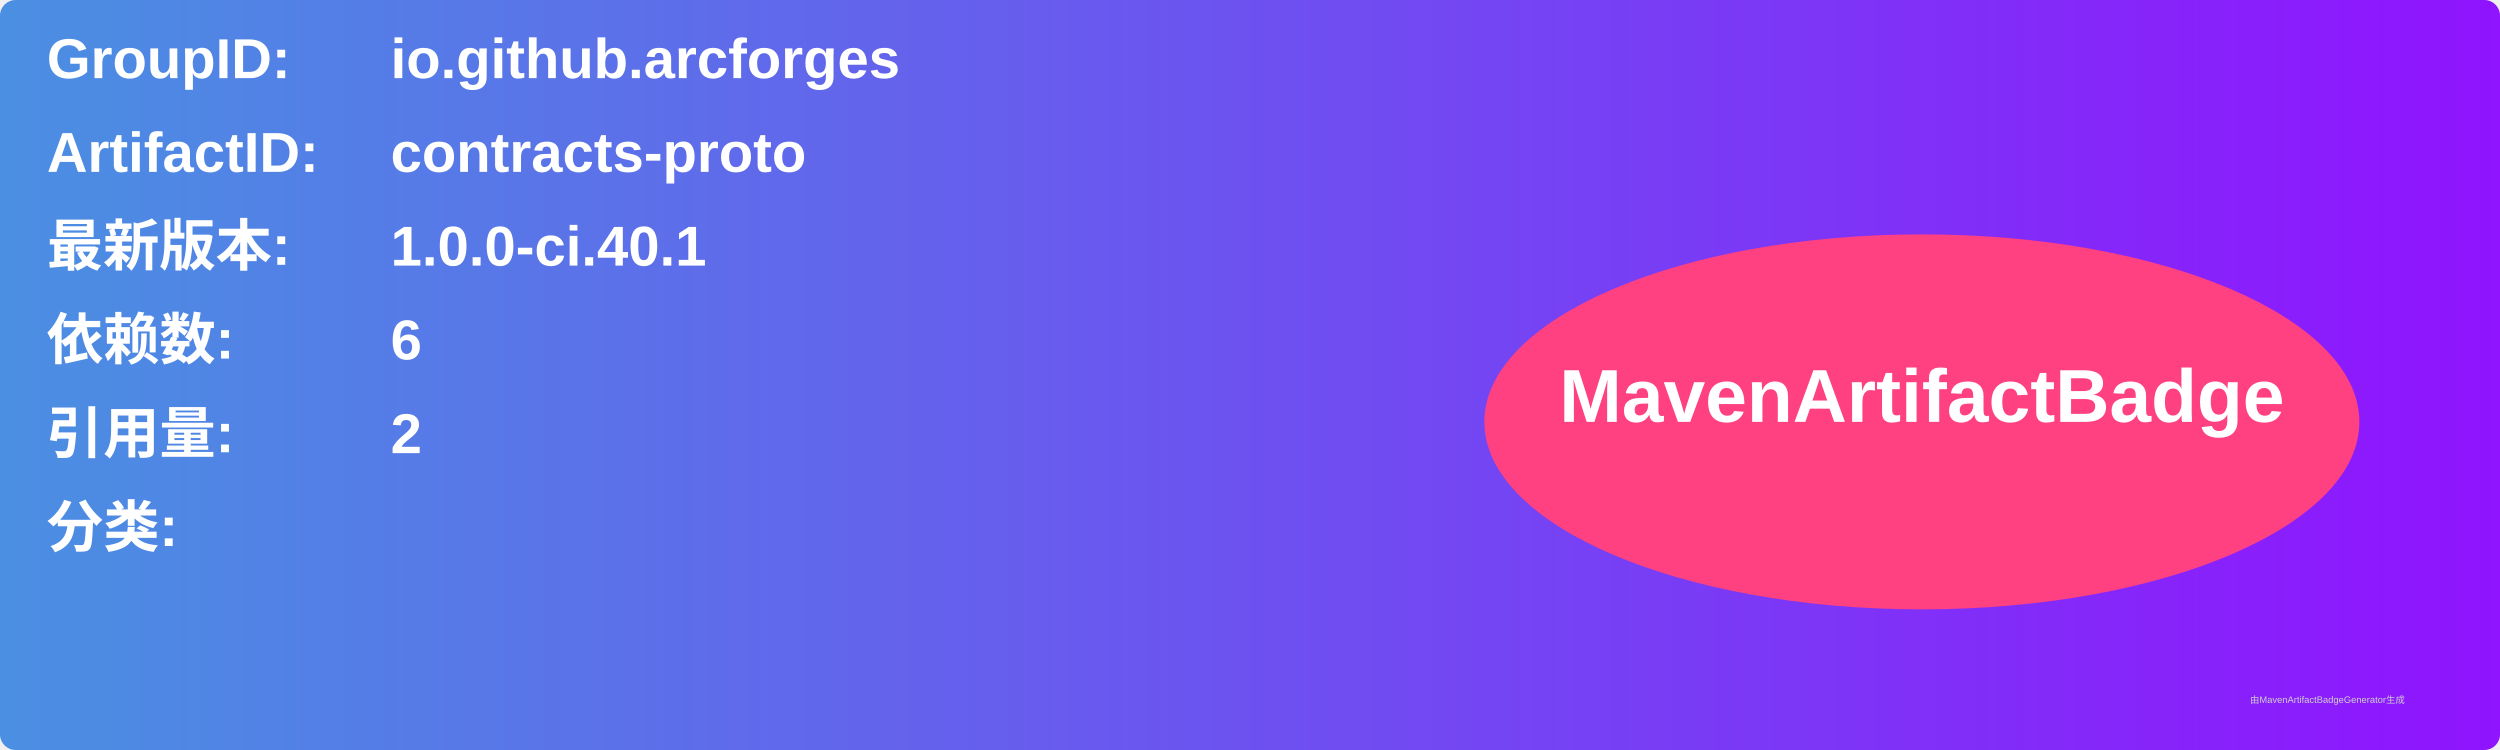
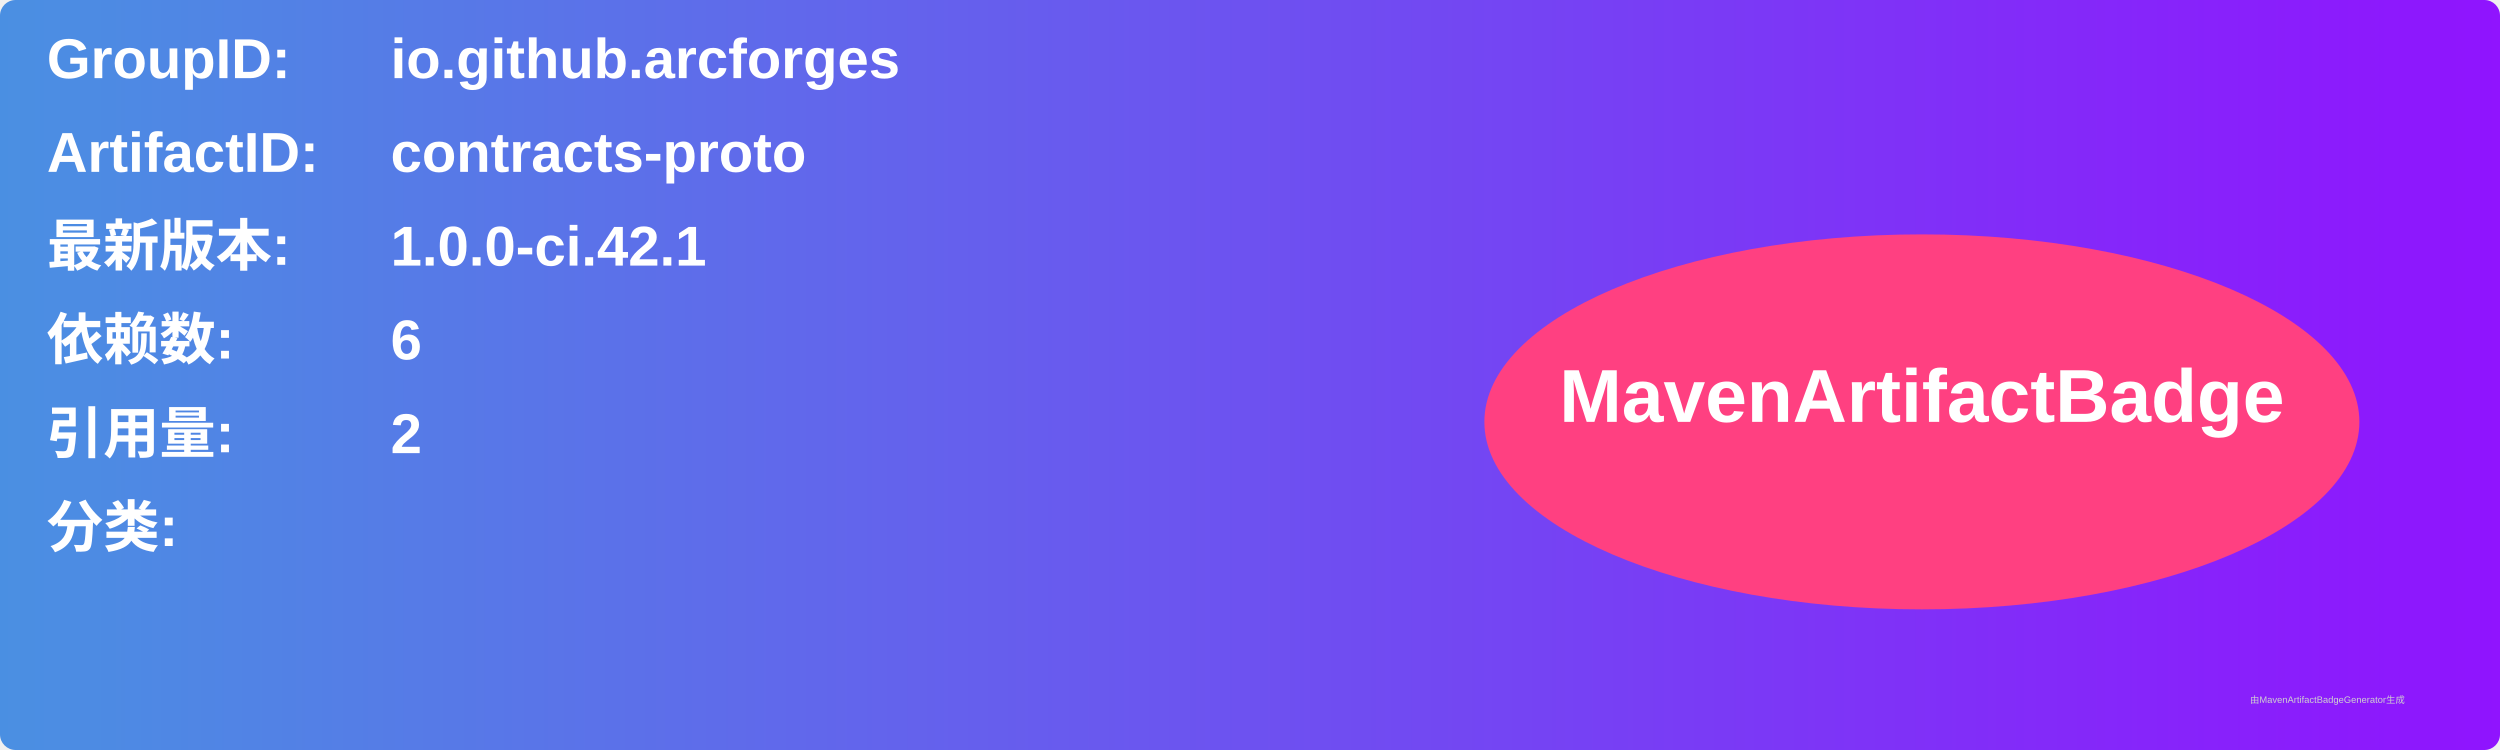
<svg xmlns="http://www.w3.org/2000/svg" width="800" height="240" viewBox="0 0 800 240">
  <linearGradient id="grad" x1="0%" y1="0%" x2="100%" y2="0%">
    <stop offset="0%" stop-color="#4a90e2" />
    <stop offset="100%" stop-color="#9013fe" />
  </linearGradient>
  <rect width="100%" height="100%" rx="5" ry="5" fill="url(#grad)" />
  <g transform="translate(15, 15)">
    <text x="0" y="10" font-family="Arial" font-size="18" fill="white" font-weight="bold" width="260">GroupID:</text>
    <text x="110" y="10" font-family="Arial" font-size="18" fill="white" font-weight="bold" width="460">io.github.arcforges</text>
    <text x="0" y="40" font-family="Arial" font-size="18" fill="white" font-weight="bold" width="260">ArtifactID:</text>
    <text x="110" y="40" font-family="Arial" font-size="18" fill="white" font-weight="bold" width="460">contracts-proto</text>
    <text x="0" y="70" font-family="Arial" font-size="18" fill="white" font-weight="bold">最新版本:</text>
    <text x="110" y="70" font-family="Arial" font-size="18" fill="white" font-weight="bold">
-       <tspan font-weight="bold">1.0.0-ci.40.1</tspan>
+       <tspan font-weight="bold">1.0.0-ci.42.1</tspan>
    </text>
    <text x="0" y="100" font-family="Arial" font-size="18" fill="white" font-weight="bold">依赖数: </text>
    <text x="110" y="100" font-family="Arial" font-size="18" fill="white">
      <tspan font-weight="bold">6</tspan>
    </text>
    <text x="0" y="130" font-family="Arial" font-size="18" fill="white" font-weight="bold">引用量: </text>
    <text x="110" y="130" font-family="Arial" font-size="18" fill="white">
      <tspan font-weight="bold">2</tspan>
    </text>
    <text x="0" y="160" font-family="Arial" font-size="18" fill="white" font-weight="bold">分类:</text>
    <text x="10" y="190" font-family="Arial" font-size="10" fill="white">
      <tspan font-weight="bold" />
    </text>
    <ellipse cx="600" cy="120" rx="140" ry="60" fill="#ff4081" />
    <text x="600" y="120" text-anchor="middle" font-family="Arial" font-size="24" fill="white" font-weight="bold">MavenArtifactBadge</text>
  </g>
  <text x="720" y="225" font-family="Arial" font-size="3" fill="#d0d0d0">由MavenArtifactBadgeGenerator生成</text>
</svg>
